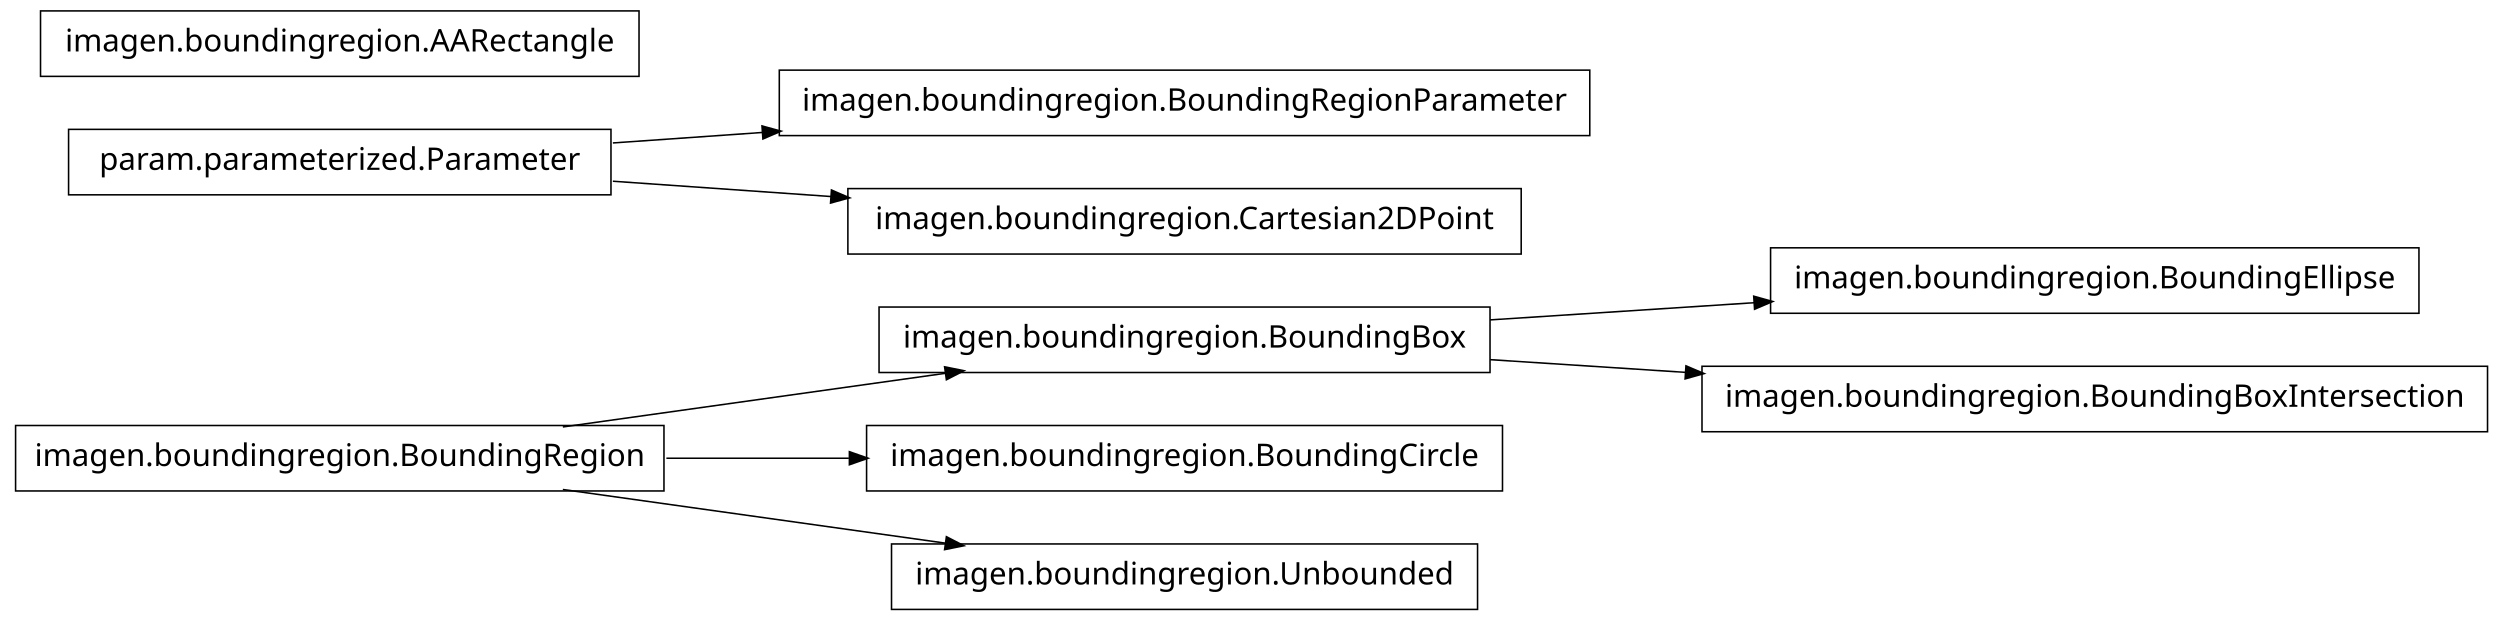
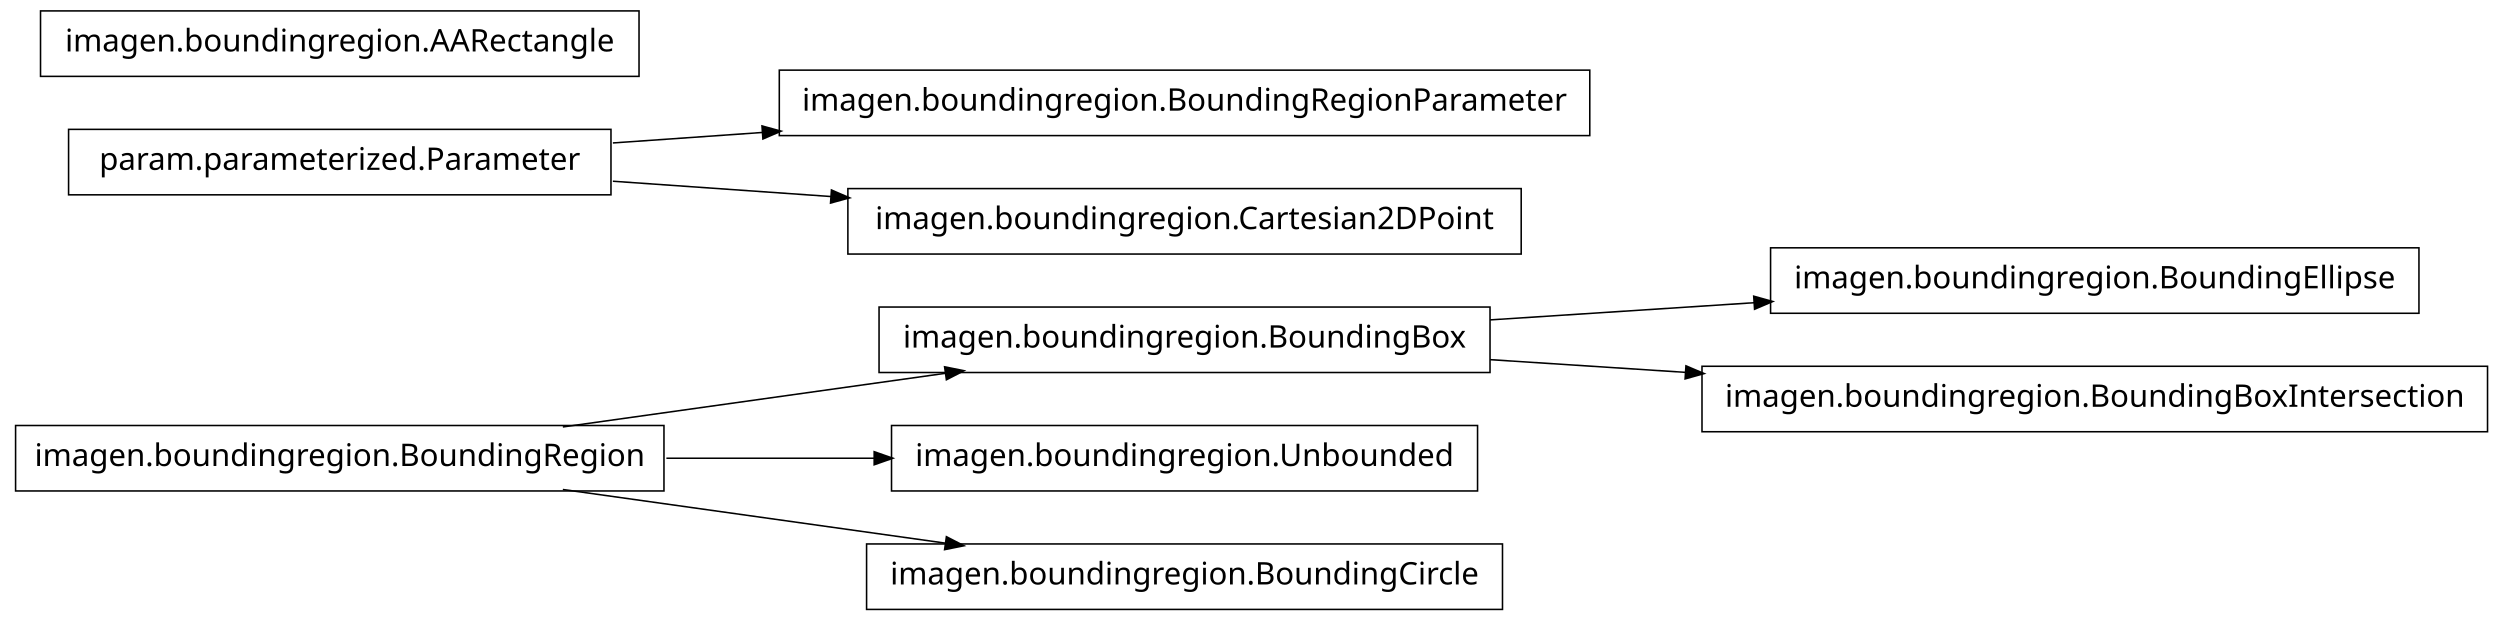
<svg xmlns="http://www.w3.org/2000/svg" width="802pt" height="199pt" viewBox="0.00 0.00 802.00 199.00">
  <g id="graph1" class="graph" transform="scale(1 1) rotate(0) translate(4 195)">
    <polygon fill="white" stroke="white" points="-4,5 -4,-195 799,-195 799,5 -4,5" />
    <g id="node1" class="node">
+       <polygon fill="none" stroke="black" stroke-width="0.5" points="772,-115.5 564,-115.5 564,-94.5 772,-94.5 772,-115.5" />
+       <text text-anchor="middle" x="668" y="-102.5" font-family="Vera" font-size="10.00">imagen.boundingregion.BoundingEllipse</text>
+     </g>
+     <g id="node2" class="node">
      <polygon fill="none" stroke="black" stroke-width="0.5" points="474,-96.5 278,-96.5 278,-75.5 474,-75.5 474,-96.5" />
      <text text-anchor="middle" x="376" y="-83.5" font-family="Vera" font-size="10.00">imagen.boundingregion.BoundingBox</text>
    </g>
-     <g id="node7" class="node">
-       <polygon fill="none" stroke="black" stroke-width="0.5" points="772,-115.5 564,-115.5 564,-94.5 772,-94.5 772,-115.5" />
-       <text text-anchor="middle" x="668" y="-102.5" font-family="Vera" font-size="10.00">imagen.boundingregion.BoundingEllipse</text>
-     </g>
-     <g id="edge6" class="edge">
+     <g id="edge2" class="edge">
      <path fill="none" stroke="black" stroke-width="0.5" d="M474.044,-92.38C501.262,-94.151 530.98,-96.084 558.793,-97.894" />
      <polygon fill="black" stroke="black" points="558.86,-99.652 563.964,-98.231 559.088,-96.159 558.86,-99.652" />
    </g>
-     <g id="node14" class="node">
+     <g id="node16" class="node">
      <polygon fill="none" stroke="black" stroke-width="0.5" points="794,-77.5 542,-77.5 542,-56.5 794,-56.5 794,-77.5" />
      <text text-anchor="middle" x="668" y="-64.5" font-family="Vera" font-size="10.00">imagen.boundingregion.BoundingBoxIntersection</text>
    </g>
-     <g id="edge12" class="edge">
+     <g id="edge14" class="edge">
      <path fill="none" stroke="black" stroke-width="0.5" d="M474.044,-79.62C494.214,-78.308 515.758,-76.906 536.882,-75.532" />
      <polygon fill="black" stroke="black" points="537.078,-77.273 541.953,-75.202 536.85,-73.78 537.078,-77.273" />
    </g>
-     <g id="node2" class="node">
+     <g id="node4" class="node">
      <polygon fill="none" stroke="black" stroke-width="0.5" points="209,-58.5 1,-58.5 1,-37.5 209,-37.5 209,-58.5" />
      <text text-anchor="middle" x="105" y="-45.5" font-family="Vera" font-size="10.00">imagen.boundingregion.BoundingRegion</text>
    </g>
-     <g id="edge2" class="edge">
+     <g id="edge10" class="edge">
      <path fill="none" stroke="black" stroke-width="0.5" d="M176.557,-58.034C214.376,-63.337 260.819,-69.849 299.369,-75.255" />
      <polygon fill="black" stroke="black" points="299.318,-77.015 304.513,-75.976 299.804,-73.549 299.318,-77.015" />
    </g>
-     <g id="node12" class="node">
-       <polygon fill="none" stroke="black" stroke-width="0.5" points="478,-58.5 274,-58.5 274,-37.5 478,-37.5 478,-58.5" />
-       <text text-anchor="middle" x="376" y="-45.5" font-family="Vera" font-size="10.00">imagen.boundingregion.BoundingCircle</text>
+     <g id="node5" class="node">
+       <polygon fill="none" stroke="black" stroke-width="0.5" points="470,-58.5 282,-58.5 282,-37.5 470,-37.5 470,-58.5" />
+       <text text-anchor="middle" x="376" y="-45.5" font-family="Vera" font-size="10.00">imagen.boundingregion.Unbounded</text>
    </g>
-     <g id="edge10" class="edge">
-       <path fill="none" stroke="black" stroke-width="0.5" d="M209.776,-48C228.972,-48 249.037,-48 268.316,-48" />
-       <polygon fill="black" stroke="black" points="268.732,-49.75 273.732,-48 268.732,-46.25 268.732,-49.75" />
+     <g id="edge4" class="edge">
+       <path fill="none" stroke="black" stroke-width="0.5" d="M209.776,-48C231.7,-48 254.757,-48 276.484,-48" />
+       <polygon fill="black" stroke="black" points="276.682,-49.75 281.682,-48 276.682,-46.25 276.682,-49.75" />
    </g>
-     <g id="node16" class="node">
-       <polygon fill="none" stroke="black" stroke-width="0.5" points="470,-20.5 282,-20.5 282,0.5 470,0.5 470,-20.5" />
-       <text text-anchor="middle" x="376" y="-7.5" font-family="Vera" font-size="10.00">imagen.boundingregion.Unbounded</text>
+     <g id="node7" class="node">
+       <polygon fill="none" stroke="black" stroke-width="0.5" points="478,-20.5 274,-20.5 274,0.5 478,0.5 478,-20.5" />
+       <text text-anchor="middle" x="376" y="-7.5" font-family="Vera" font-size="10.00">imagen.boundingregion.BoundingCircle</text>
    </g>
-     <g id="edge14" class="edge">
+     <g id="edge6" class="edge">
      <path fill="none" stroke="black" stroke-width="0.5" d="M176.557,-37.966C214.376,-32.663 260.819,-26.151 299.369,-20.745" />
      <polygon fill="black" stroke="black" points="299.804,-22.451 304.513,-20.024 299.318,-18.985 299.804,-22.451" />
    </g>
-     <g id="node4" class="node">
+     <g id="node9" class="node">
+       <polygon fill="none" stroke="black" stroke-width="0.5" points="192,-153.5 18,-153.5 18,-132.5 192,-132.5 192,-153.5" />
+       <text text-anchor="middle" x="105" y="-140.5" font-family="Vera" font-size="10.00">param.parameterized.Parameter</text>
+     </g>
+     <g id="node10" class="node">
      <polygon fill="none" stroke="black" stroke-width="0.5" points="506,-172.5 246,-172.5 246,-151.5 506,-151.5 506,-172.5" />
      <text text-anchor="middle" x="376" y="-159.5" font-family="Vera" font-size="10.00">imagen.boundingregion.BoundingRegionParameter</text>
    </g>
-     <g id="node5" class="node">
-       <polygon fill="none" stroke="black" stroke-width="0.5" points="192,-153.5 18,-153.5 18,-132.5 192,-132.5 192,-153.5" />
-       <text text-anchor="middle" x="105" y="-140.5" font-family="Vera" font-size="10.00">param.parameterized.Parameter</text>
-     </g>
-     <g id="edge4" class="edge">
+     <g id="edge8" class="edge">
      <path fill="none" stroke="black" stroke-width="0.5" d="M192.612,-149.143C208.028,-150.223 224.392,-151.371 240.752,-152.518" />
      <polygon fill="black" stroke="black" points="240.718,-154.27 245.828,-152.874 240.963,-150.778 240.718,-154.27" />
    </g>
-     <g id="node10" class="node">
+     <g id="node14" class="node">
      <polygon fill="none" stroke="black" stroke-width="0.5" points="484,-134.5 268,-134.5 268,-113.5 484,-113.5 484,-134.5" />
      <text text-anchor="middle" x="376" y="-121.5" font-family="Vera" font-size="10.00">imagen.boundingregion.Cartesian2DPoint</text>
    </g>
-     <g id="edge8" class="edge">
+     <g id="edge12" class="edge">
      <path fill="none" stroke="black" stroke-width="0.5" d="M192.612,-136.857C214.989,-135.289 239.367,-133.579 262.826,-131.935" />
      <polygon fill="black" stroke="black" points="262.952,-133.68 267.817,-131.585 262.707,-130.189 262.952,-133.68" />
    </g>
-     <g id="node9" class="node">
+     <g id="node13" class="node">
      <polygon fill="none" stroke="black" stroke-width="0.5" points="201,-191.5 9,-191.5 9,-170.5 201,-170.5 201,-191.5" />
      <text text-anchor="middle" x="105" y="-178.5" font-family="Vera" font-size="10.00">imagen.boundingregion.AARectangle</text>
    </g>
  </g>
</svg>
